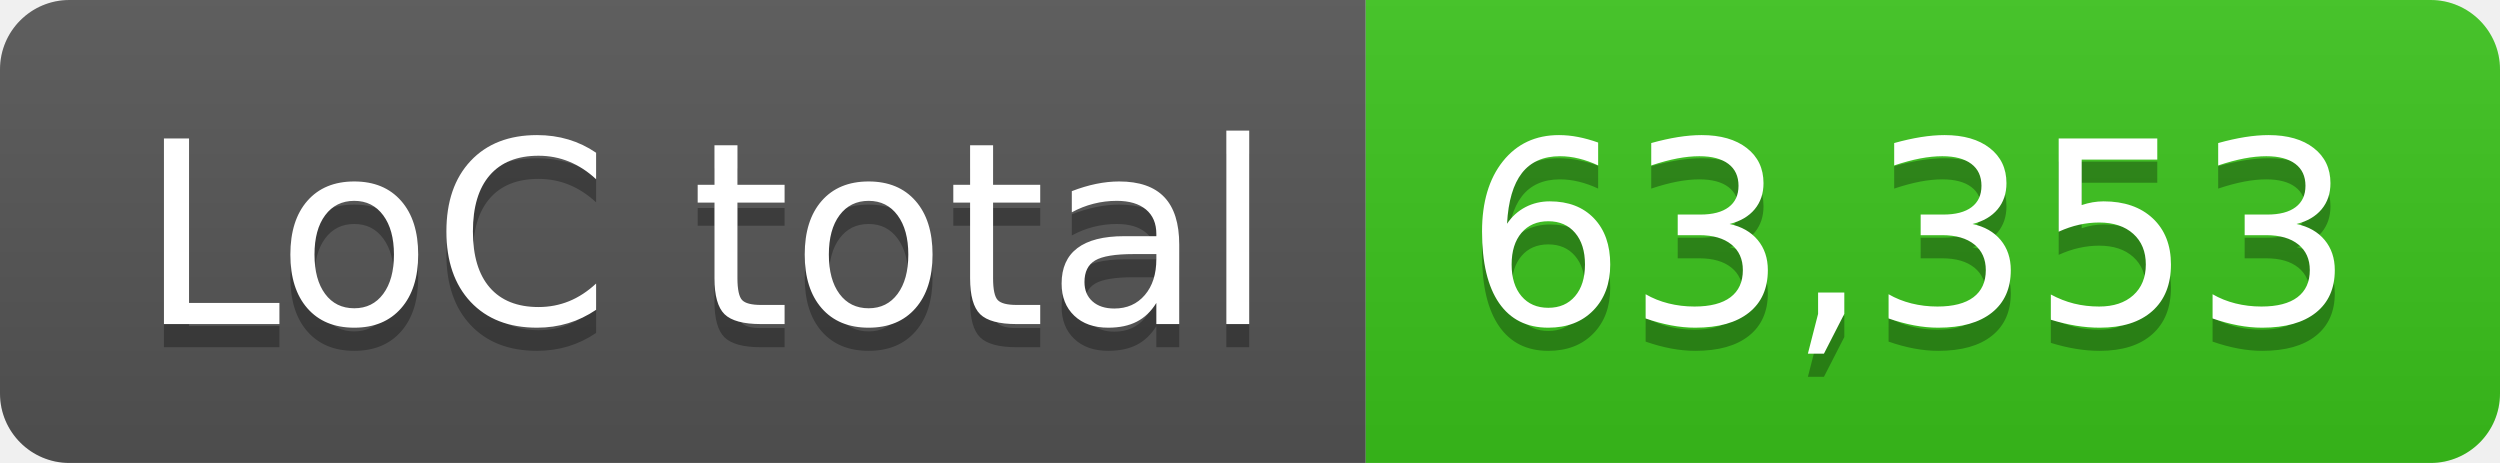
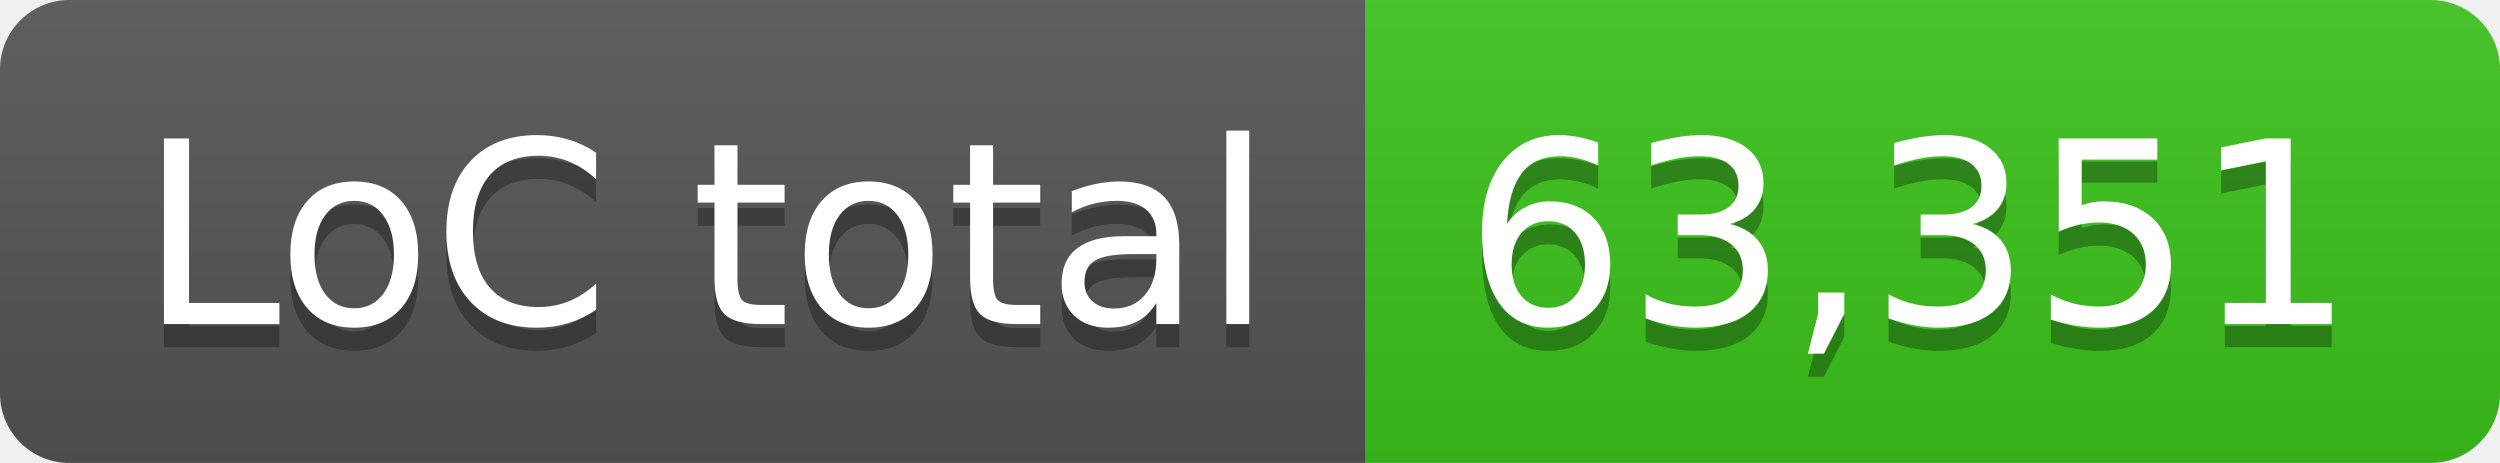
- <svg xmlns="http://www.w3.org/2000/svg" width="108" height="20" role="img" aria-label="LoC total: 63,353">
+ <svg xmlns="http://www.w3.org/2000/svg" width="108" height="20" role="img" aria-label="LoC total: 63,351">
  <linearGradient id="s" x2="0" y2="100%">
    <stop offset="0" stop-color="#bbb" stop-opacity=".1" />
    <stop offset="1" stop-opacity=".1" />
  </linearGradient>
  <clipPath id="r">
    <rect width="108" height="20" rx="3" fill="#fff" />
  </clipPath>
  <g clip-path="url(#r)">
    <rect width="59" height="20" fill="#555" />
    <rect x="59" width="49" height="20" fill="#3bc41c" />
    <rect width="108" height="20" fill="url(#s)" />
  </g>
  <g fill="#fff" text-anchor="middle" font-family="Verdana,Geneva,DejaVu Sans,sans-serif" text-rendering="geometricPrecision" font-size="110">
    <text aria-hidden="true" x="305" y="150" fill="#010101" fill-opacity=".3" transform="scale(.1)" textLength="490">LoC total</text>
    <text x="305" y="140" transform="scale(.1)" fill="#fff" textLength="490">LoC total</text>
-     <text aria-hidden="true" x="825" y="150" fill="#010101" fill-opacity=".3" transform="scale(.1)" textLength="390">63,353</text>
-     <text x="825" y="140" transform="scale(.1)" fill="#fff" textLength="390">63,353</text>
+     <text aria-hidden="true" x="825" y="150" fill="#010101" fill-opacity=".3" transform="scale(.1)" textLength="390">63,351</text>
+     <text x="825" y="140" transform="scale(.1)" fill="#fff" textLength="390">63,351</text>
  </g>
</svg>
